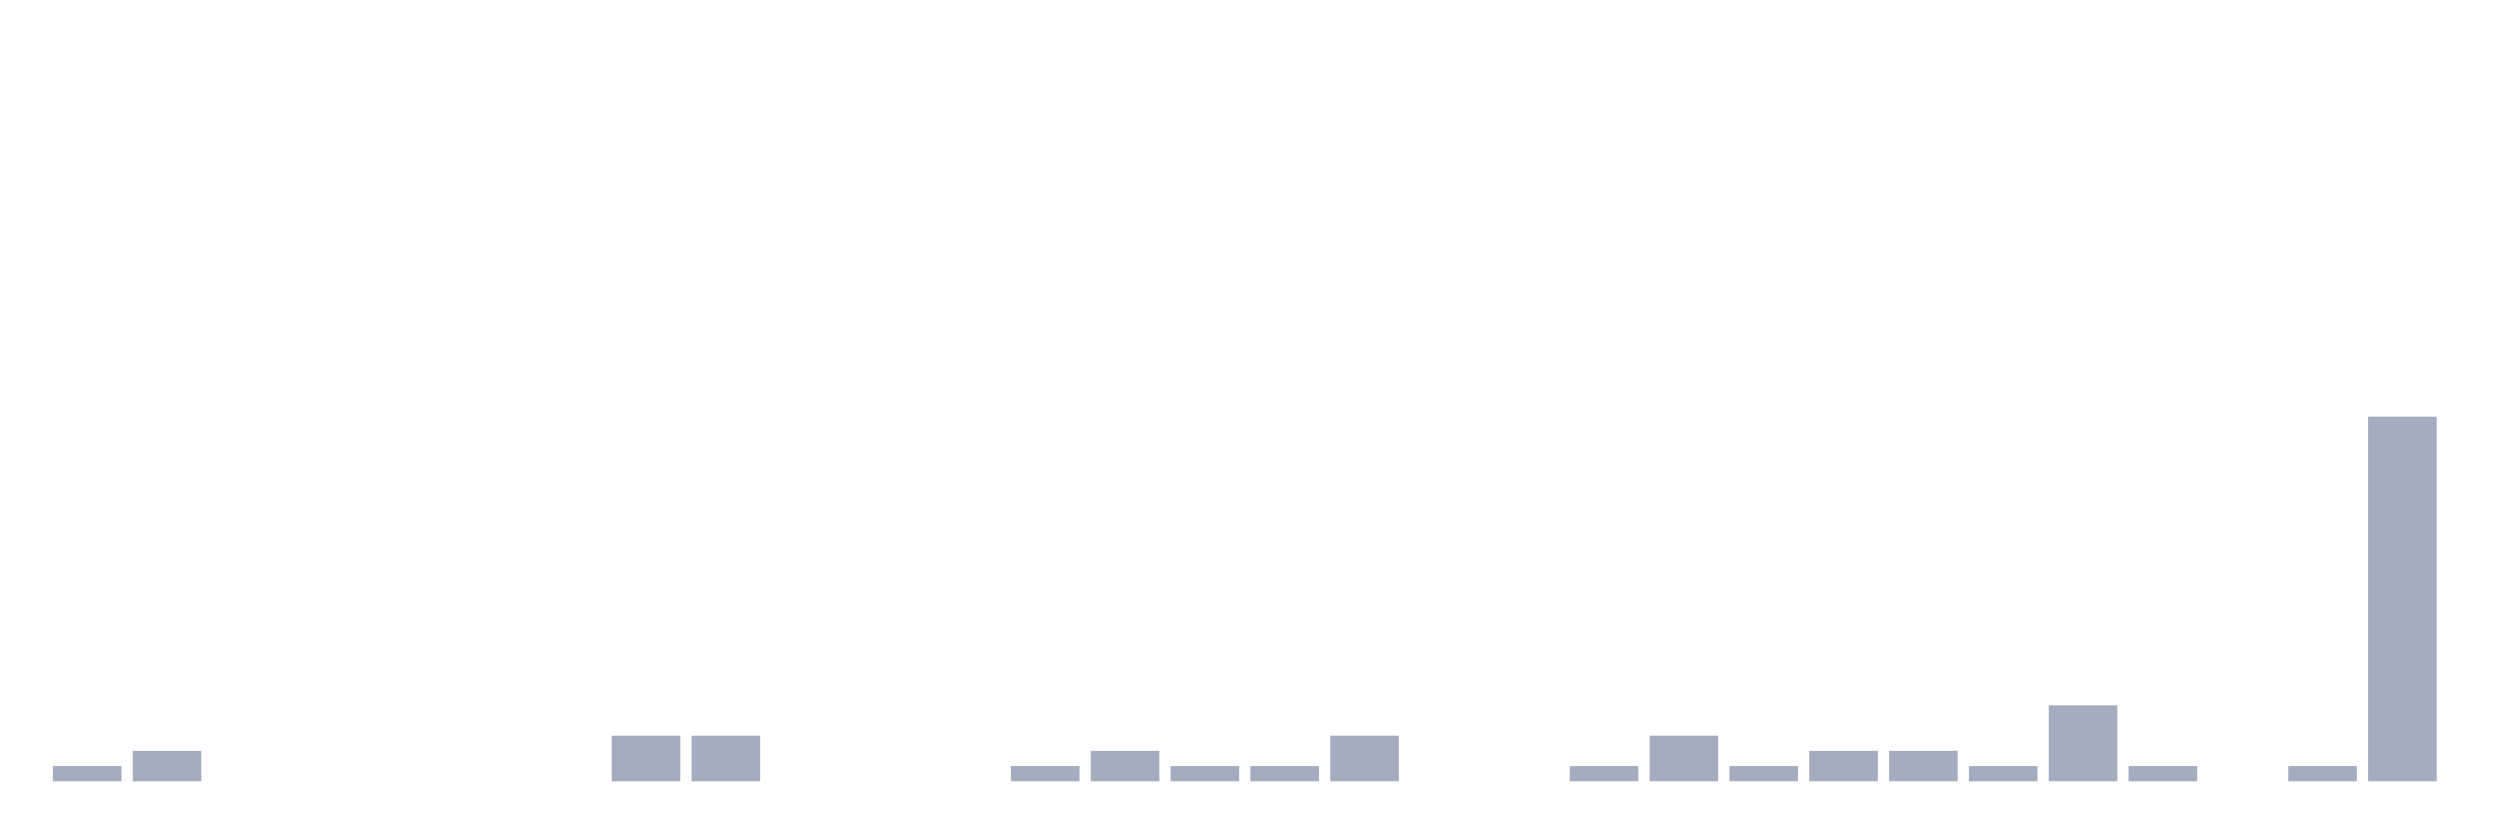
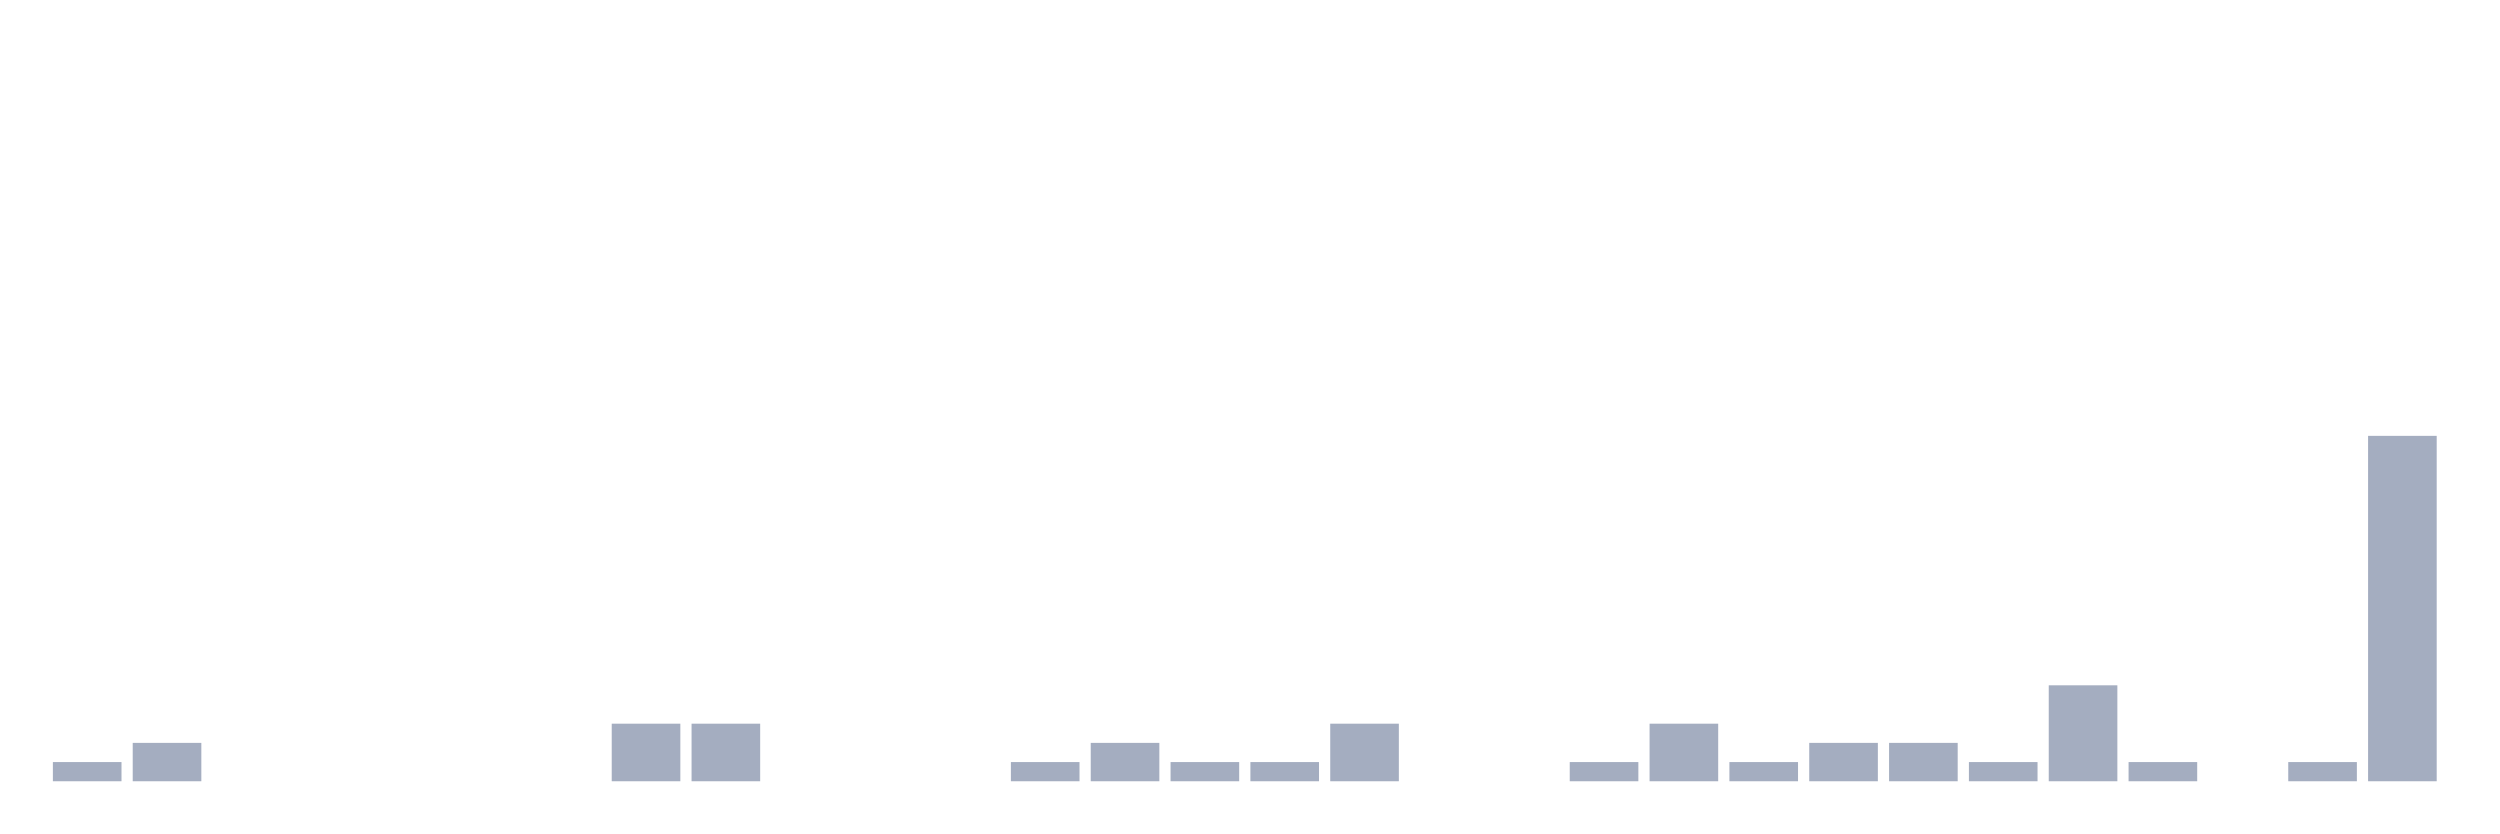
<svg xmlns="http://www.w3.org/2000/svg" viewBox="0 0 480 160">
  <g transform="translate(10,10)">
-     <rect class="bar" x="0.153" width="13.175" y="137.083" height="2.917" fill="rgb(164,173,192)" />
-     <rect class="bar" x="15.482" width="13.175" y="134.167" height="5.833" fill="rgb(164,173,192)" />
+     <rect class="bar" x="0.153" width="13.175" y="136.316" height="3.684" fill="rgb(164,173,192)" />
+     <rect class="bar" x="15.482" width="13.175" y="132.632" height="7.368" fill="rgb(164,173,192)" />
    <rect class="bar" x="30.81" width="13.175" y="140" height="0" fill="rgb(164,173,192)" />
    <rect class="bar" x="46.138" width="13.175" y="140" height="0" fill="rgb(164,173,192)" />
    <rect class="bar" x="61.466" width="13.175" y="140" height="0" fill="rgb(164,173,192)" />
    <rect class="bar" x="76.794" width="13.175" y="140" height="0" fill="rgb(164,173,192)" />
    <rect class="bar" x="92.123" width="13.175" y="140" height="0" fill="rgb(164,173,192)" />
-     <rect class="bar" x="107.451" width="13.175" y="131.25" height="8.75" fill="rgb(164,173,192)" />
-     <rect class="bar" x="122.779" width="13.175" y="131.25" height="8.75" fill="rgb(164,173,192)" />
+     <rect class="bar" x="107.451" width="13.175" y="128.947" height="11.053" fill="rgb(164,173,192)" />
+     <rect class="bar" x="122.779" width="13.175" y="128.947" height="11.053" fill="rgb(164,173,192)" />
    <rect class="bar" x="138.107" width="13.175" y="140" height="0" fill="rgb(164,173,192)" />
    <rect class="bar" x="153.436" width="13.175" y="140" height="0" fill="rgb(164,173,192)" />
    <rect class="bar" x="168.764" width="13.175" y="140" height="0" fill="rgb(164,173,192)" />
-     <rect class="bar" x="184.092" width="13.175" y="137.083" height="2.917" fill="rgb(164,173,192)" />
-     <rect class="bar" x="199.42" width="13.175" y="134.167" height="5.833" fill="rgb(164,173,192)" />
-     <rect class="bar" x="214.748" width="13.175" y="137.083" height="2.917" fill="rgb(164,173,192)" />
-     <rect class="bar" x="230.077" width="13.175" y="137.083" height="2.917" fill="rgb(164,173,192)" />
-     <rect class="bar" x="245.405" width="13.175" y="131.25" height="8.75" fill="rgb(164,173,192)" />
+     <rect class="bar" x="184.092" width="13.175" y="136.316" height="3.684" fill="rgb(164,173,192)" />
+     <rect class="bar" x="199.42" width="13.175" y="132.632" height="7.368" fill="rgb(164,173,192)" />
+     <rect class="bar" x="214.748" width="13.175" y="136.316" height="3.684" fill="rgb(164,173,192)" />
+     <rect class="bar" x="230.077" width="13.175" y="136.316" height="3.684" fill="rgb(164,173,192)" />
+     <rect class="bar" x="245.405" width="13.175" y="128.947" height="11.053" fill="rgb(164,173,192)" />
    <rect class="bar" x="260.733" width="13.175" y="140" height="0" fill="rgb(164,173,192)" />
    <rect class="bar" x="276.061" width="13.175" y="140" height="0" fill="rgb(164,173,192)" />
-     <rect class="bar" x="291.39" width="13.175" y="137.083" height="2.917" fill="rgb(164,173,192)" />
-     <rect class="bar" x="306.718" width="13.175" y="131.25" height="8.75" fill="rgb(164,173,192)" />
-     <rect class="bar" x="322.046" width="13.175" y="137.083" height="2.917" fill="rgb(164,173,192)" />
-     <rect class="bar" x="337.374" width="13.175" y="134.167" height="5.833" fill="rgb(164,173,192)" />
-     <rect class="bar" x="352.702" width="13.175" y="134.167" height="5.833" fill="rgb(164,173,192)" />
-     <rect class="bar" x="368.031" width="13.175" y="137.083" height="2.917" fill="rgb(164,173,192)" />
-     <rect class="bar" x="383.359" width="13.175" y="125.417" height="14.583" fill="rgb(164,173,192)" />
-     <rect class="bar" x="398.687" width="13.175" y="137.083" height="2.917" fill="rgb(164,173,192)" />
+     <rect class="bar" x="291.39" width="13.175" y="136.316" height="3.684" fill="rgb(164,173,192)" />
+     <rect class="bar" x="306.718" width="13.175" y="128.947" height="11.053" fill="rgb(164,173,192)" />
+     <rect class="bar" x="322.046" width="13.175" y="136.316" height="3.684" fill="rgb(164,173,192)" />
+     <rect class="bar" x="337.374" width="13.175" y="132.632" height="7.368" fill="rgb(164,173,192)" />
+     <rect class="bar" x="352.702" width="13.175" y="132.632" height="7.368" fill="rgb(164,173,192)" />
+     <rect class="bar" x="368.031" width="13.175" y="136.316" height="3.684" fill="rgb(164,173,192)" />
+     <rect class="bar" x="383.359" width="13.175" y="121.579" height="18.421" fill="rgb(164,173,192)" />
+     <rect class="bar" x="398.687" width="13.175" y="136.316" height="3.684" fill="rgb(164,173,192)" />
    <rect class="bar" x="414.015" width="13.175" y="140" height="0" fill="rgb(164,173,192)" />
-     <rect class="bar" x="429.344" width="13.175" y="137.083" height="2.917" fill="rgb(164,173,192)" />
-     <rect class="bar" x="444.672" width="13.175" y="70" height="70" fill="rgb(164,173,192)" />
+     <rect class="bar" x="429.344" width="13.175" y="136.316" height="3.684" fill="rgb(164,173,192)" />
+     <rect class="bar" x="444.672" width="13.175" y="73.684" height="66.316" fill="rgb(164,173,192)" />
  </g>
</svg>
